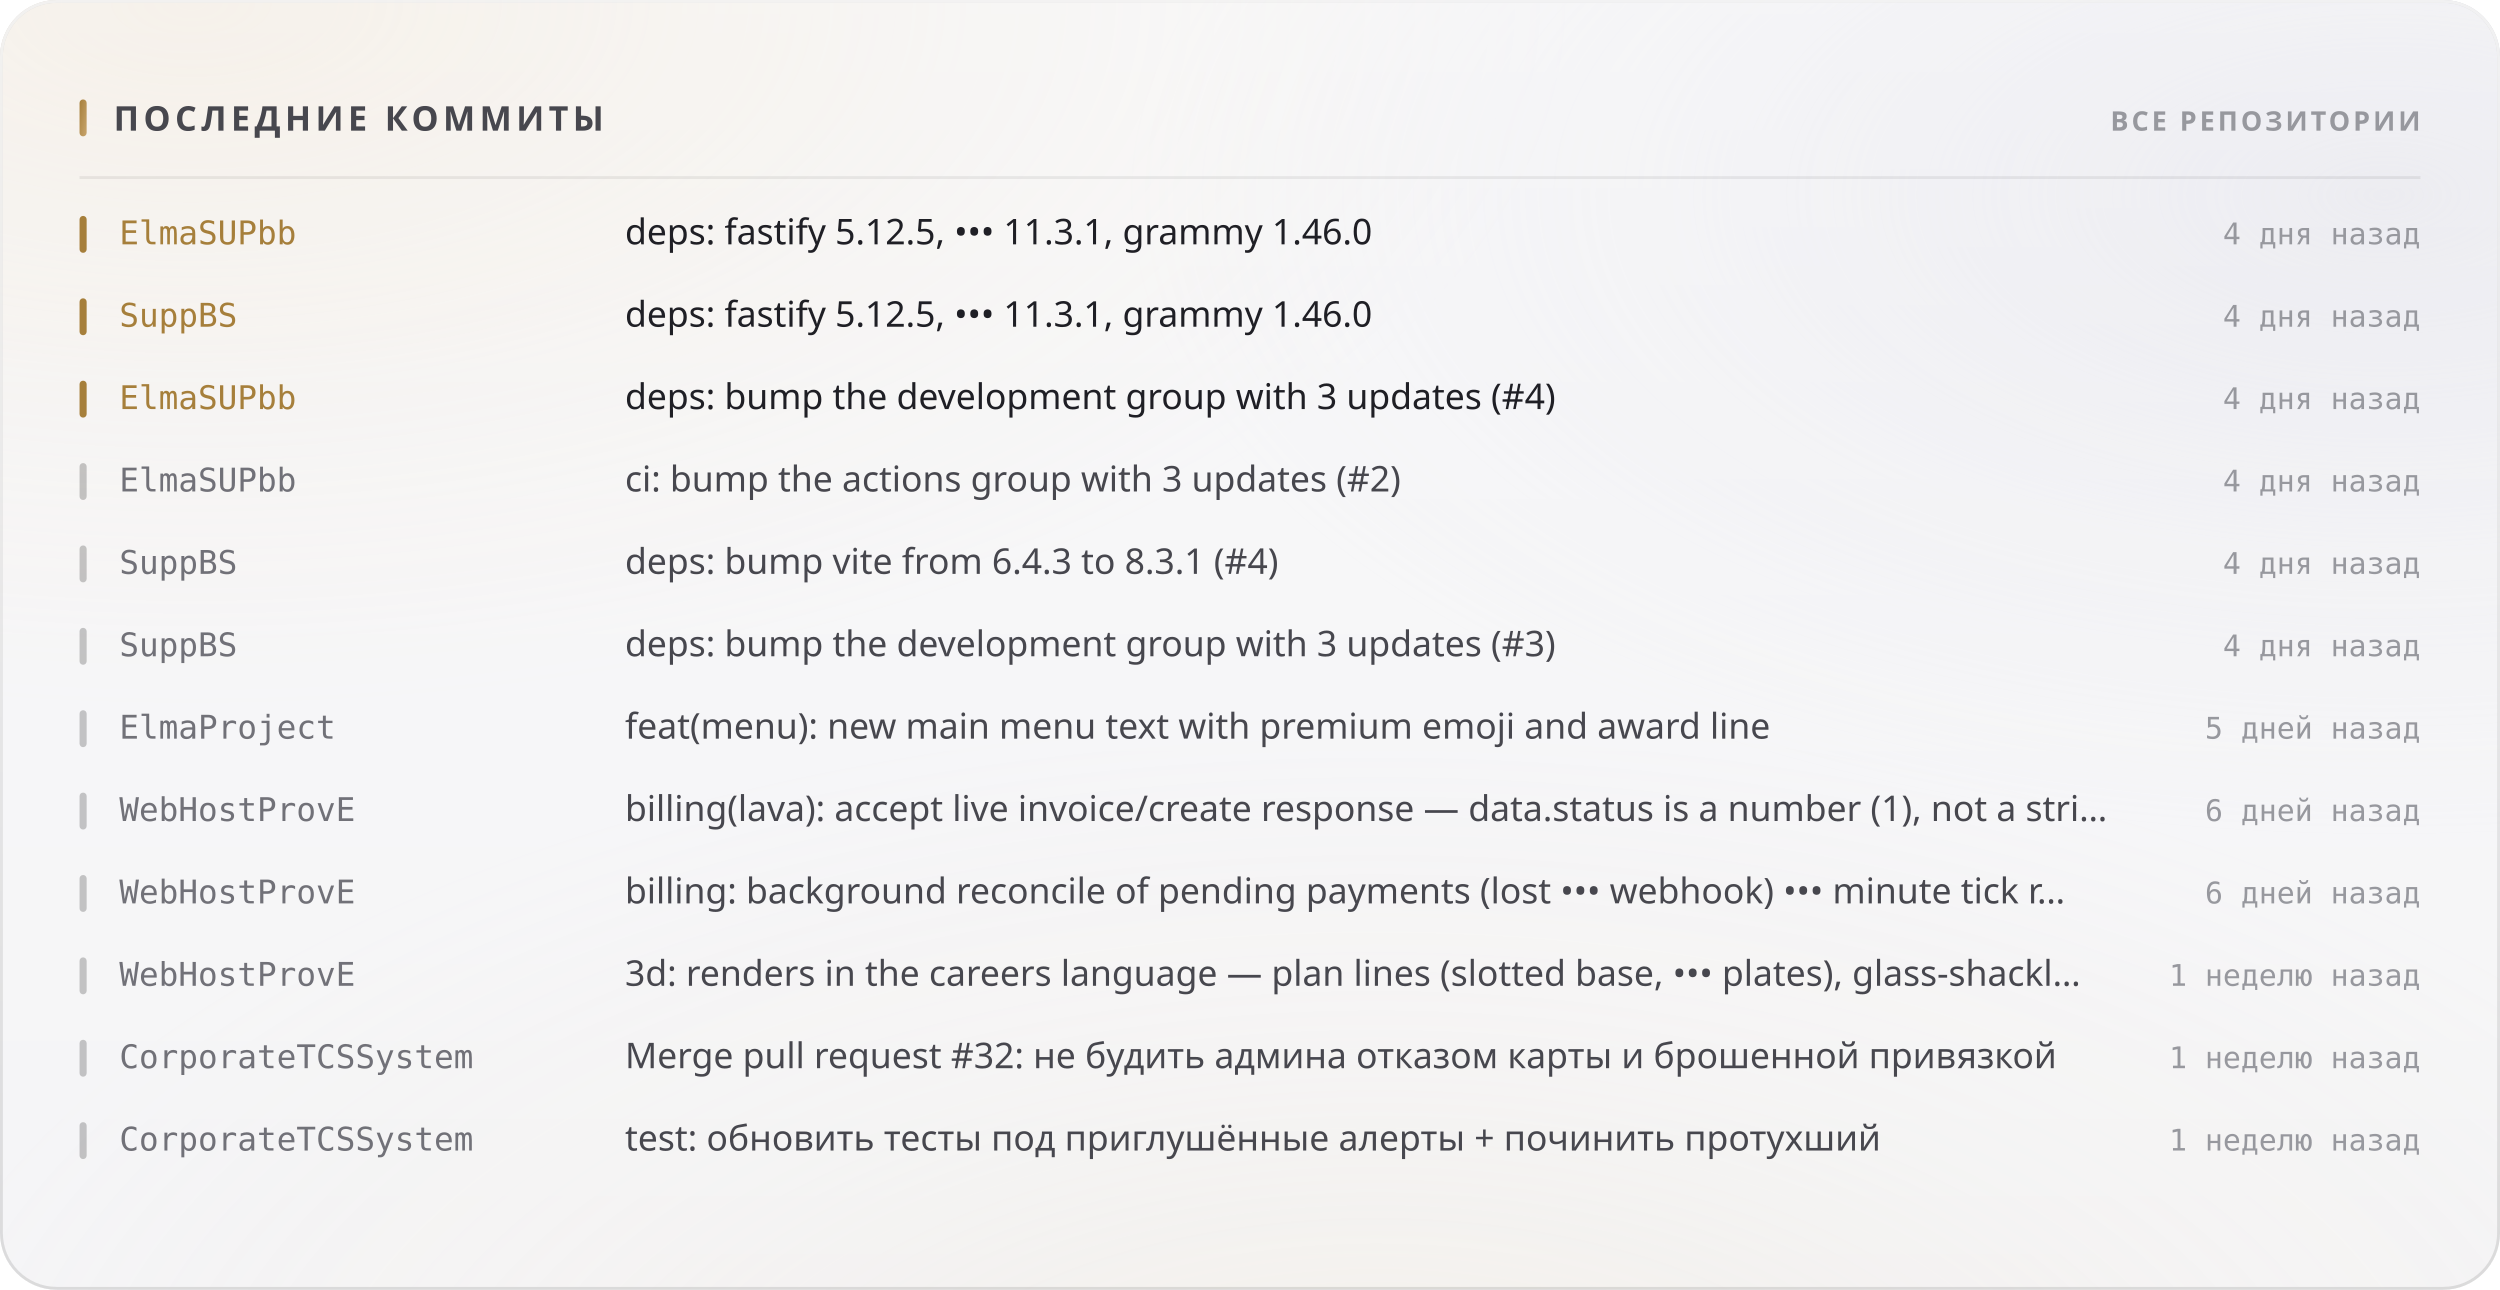
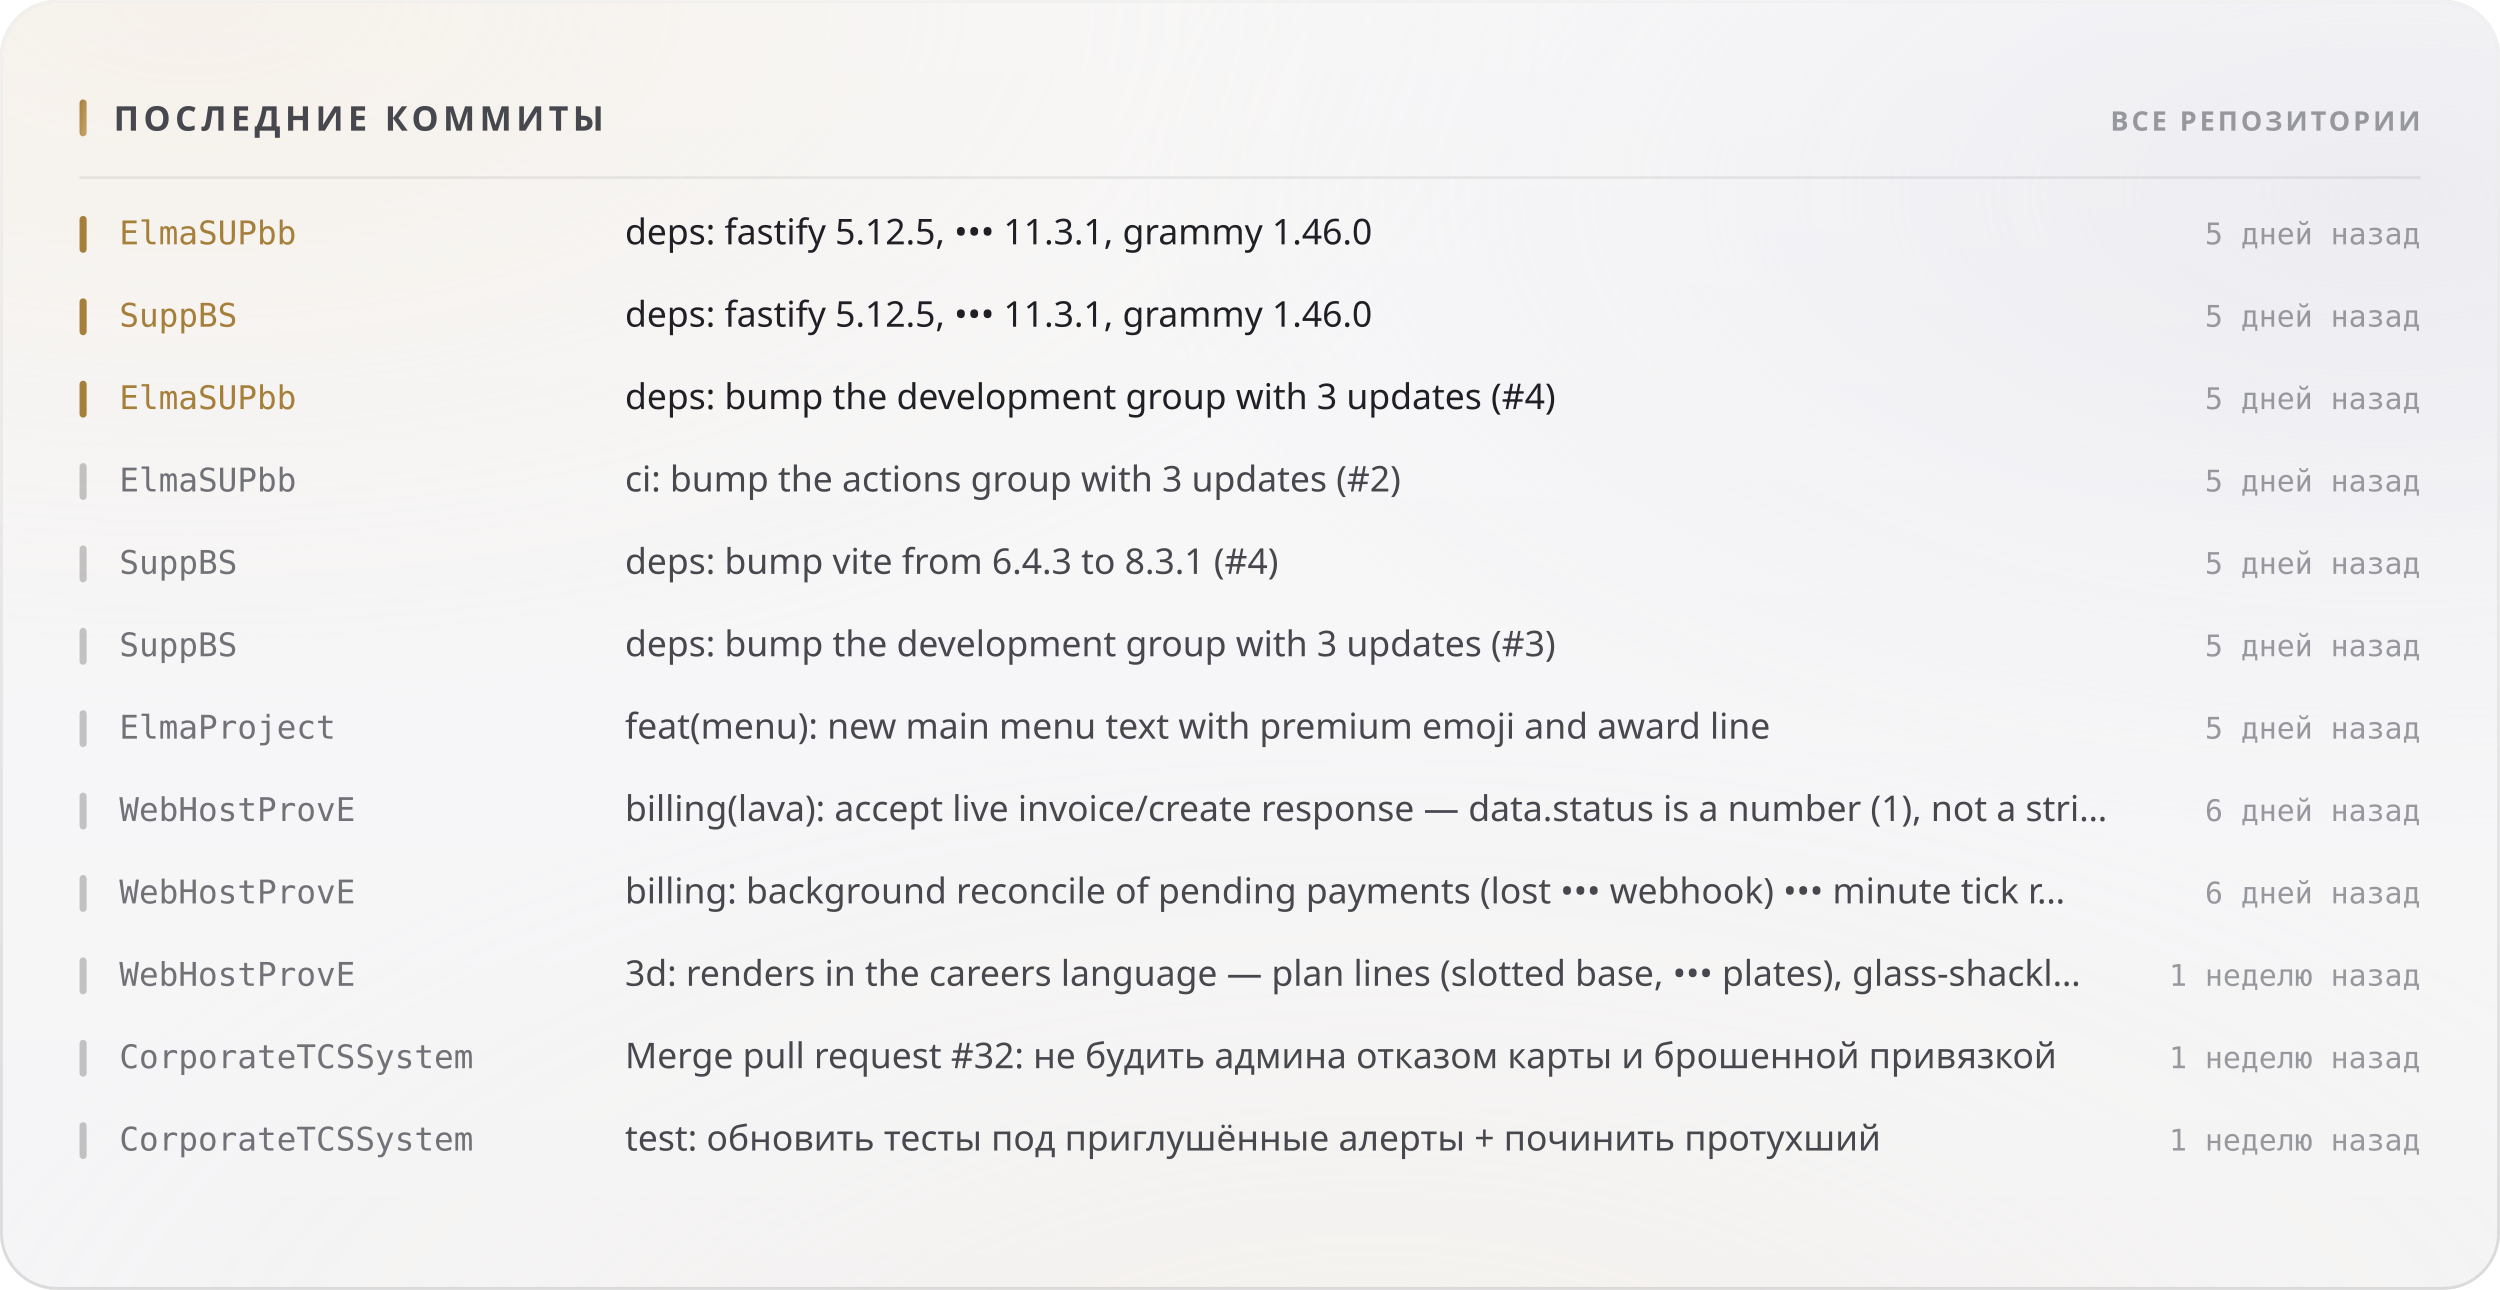
<svg xmlns="http://www.w3.org/2000/svg" width="880" height="454" viewBox="0 0 880 454" role="img">
  <style>
  text { font-family: -apple-system, BlinkMacSystemFont, 'Segoe UI', 'Noto Sans', Helvetica, Arial, sans-serif; }
  .mono { font-family: ui-monospace, 'SF Mono', 'Cascadia Mono', 'DejaVu Sans Mono', Menlo, Consolas, monospace; font-variant-numeric: tabular-nums; }
  .caps { letter-spacing: .1em; text-transform: uppercase; }

  @keyframes sheen  { from { transform: translateX(-120%); } to { transform: translateX(260%); } }
  @keyframes rise   { from { opacity: 0; transform: translateY(6px); } to { opacity: 1; transform: none; } }
  @keyframes slide  { from { opacity: 0; transform: translateX(-8px); } to { opacity: 1; transform: none; } }
  @keyframes grow   { from { transform: scaleY(0); } to { transform: scaleY(1); } }
  @keyframes widen  { from { transform: scaleX(0); } to { transform: scaleX(1); } }
  @keyframes draw   { from { stroke-dashoffset: 200; } to { stroke-dashoffset: 0; } }

  .sheen { animation: sheen 5.5s cubic-bezier(.45,0,.2,1) infinite; }
  .rise  { animation: rise .5s cubic-bezier(.16,1,.3,1) both; }
  .slide { animation: slide .42s cubic-bezier(.16,1,.3,1) both; }
  .bar   { transform-box: fill-box; transform-origin: 50% 100%;
           animation: grow .62s cubic-bezier(.16,1,.3,1) both; }
  .fill  { transform-box: fill-box; transform-origin: 0% 50%;
           animation: widen .8s cubic-bezier(.16,1,.3,1) both; }
  /* The hidden start state lives in the keyframes, never in the static rule.
     A renderer that ignores CSS animations then falls back to the FINISHED
     state — a drawn line, visible text — instead of an empty panel. */
  .spark { stroke-dasharray: 200;
           animation: draw 1.1s cubic-bezier(.16,1,.3,1) both; }

  @media (prefers-reduced-motion: reduce) {
    .sheen { animation: none; opacity: 0; }
    .rise, .slide, .bar, .fill, .spark { animation: none; opacity: 1; transform: none;
                                         stroke-dashoffset: 0; }
  }</style>
  <defs>
    <filter id="grain5" x="0" y="0" width="100%" height="100%">
      <feTurbulence type="fractalNoise" baseFrequency="0.85" numOctaves="3" stitchTiles="stitch" />
      <feColorMatrix type="saturate" values="0" />
    </filter>
    <linearGradient id="accent1" x1="0" y1="0" x2="1" y2="1">
      <stop offset="0%" stop-color="#a67f3b" />
      <stop offset="100%" stop-color="#c8a56c" />
    </linearGradient>
    <radialGradient id="aurora6" cx="0.08" cy="0" r="0.55">
      <stop offset="0%" stop-color="#e7c99a" stop-opacity="0.28" />
      <stop offset="55%" stop-color="#e7c99a" stop-opacity="0.098" />
      <stop offset="100%" stop-color="#e7c99a" stop-opacity="0" />
    </radialGradient>
    <radialGradient id="aurora7" cx="0.95" cy="0.15" r="0.5">
      <stop offset="0%" stop-color="#ccccdb" stop-opacity="0.45" />
      <stop offset="55%" stop-color="#ccccdb" stop-opacity="0.158" />
      <stop offset="100%" stop-color="#ccccdb" stop-opacity="0" />
    </radialGradient>
    <radialGradient id="aurora8" cx="0.55" cy="1.15" r="0.6">
      <stop offset="0%" stop-color="#ead4b3" stop-opacity="0.2" />
      <stop offset="55%" stop-color="#ead4b3" stop-opacity="0.07" />
      <stop offset="100%" stop-color="#ead4b3" stop-opacity="0" />
    </radialGradient>
    <linearGradient id="glass2" x1="0" y1="0" x2="0" y2="1">
      <stop offset="0%" stop-color="#ffffff" stop-opacity="0.42" />
      <stop offset="100%" stop-color="#ffffff" stop-opacity="0.16" />
    </linearGradient>
    <linearGradient id="rim3" x1="0" y1="0" x2="0" y2="1">
      <stop offset="0%" stop-color="#ffffff" stop-opacity="0.7" />
      <stop offset="100%" stop-color="#ffffff" stop-opacity="0.15" />
    </linearGradient>
    <linearGradient id="spec4" x1="0" y1="0" x2="1" y2="0">
      <stop offset="0%" stop-color="#ffffff" stop-opacity="0" />
      <stop offset="35%" stop-color="#ffffff" stop-opacity="0.72" />
      <stop offset="70%" stop-color="#ffffff" stop-opacity="0.252" />
      <stop offset="100%" stop-color="#ffffff" stop-opacity="0" />
    </linearGradient>
  </defs>
  <rect width="880" height="454" rx="20" fill="#f3f3f5" />
  <rect width="880" height="454" rx="20" fill="url(#aurora6)" />
  <rect width="880" height="454" rx="20" fill="url(#aurora7)" />
  <rect width="880" height="454" rx="20" fill="url(#aurora8)" />
  <rect width="880" height="454" rx="20" fill="url(#glass2)" />
  <rect width="880" height="454" rx="20" filter="url(#grain5)" opacity="0.06" style="mix-blend-mode:overlay" />
  <rect x=".5" y=".5" width="879" height="453" rx="19.5" fill="none" stroke="rgba(10,10,12,0.14)" />
  <rect x=".5" y=".5" width="879" height="453" rx="19.5" fill="none" stroke="url(#rim3)" />
  <path d="M20 1 H860" stroke="url(#spec4)" stroke-width="1.2" fill="none" />
  <rect x="28" y="35" width="2.5" height="13" rx="1.25" fill="url(#accent1)" />
  <text x="40" y="46" font-size="12" font-weight="700" fill="#47474e" letter-spacing="0.13em">ПОСЛЕДНИЕ КОММИТЫ</text>
  <text x="852" y="46" font-size="9.5" font-weight="600" fill="#97989e" text-anchor="end" letter-spacing="0.11em">ВСЕ РЕПОЗИТОРИИ</text>
  <path d="M28 62.5 H852" stroke="rgba(10,10,12,0.07)" stroke-width="1" />
  <g class="slide" opacity="1" style="">
    <rect x="28" y="76" width="2.5" height="13" rx="1.25" fill="#a67f3b" />
    <text x="42" y="86" font-size="11.5" font-weight="500" fill="#a67f3b" class="mono">ElmaSUPbb</text>
    <text x="220" y="86" font-size="12.5" font-weight="400" fill="#1f1f25">deps: fastify 5.12.5, ••• 11.3.1, grammy 1.46.0</text>
-     <text x="852" y="86" font-size="10.5" font-weight="400" fill="#97989e" text-anchor="end" class="mono">4 дня назад</text>
+     <text x="852" y="86" font-size="10.5" font-weight="400" fill="#97989e" text-anchor="end" class="mono">5 дней назад</text>
  </g>
  <g class="slide" opacity="1" style=" animation-delay:0.022s;">
    <rect x="28" y="105" width="2.5" height="13" rx="1.25" fill="#a67f3b" />
    <text x="42" y="115" font-size="11.5" font-weight="500" fill="#a67f3b" class="mono">SuppBS</text>
    <text x="220" y="115" font-size="12.5" font-weight="400" fill="#1f1f25">deps: fastify 5.12.5, ••• 11.3.1, grammy 1.46.0</text>
-     <text x="852" y="115" font-size="10.5" font-weight="400" fill="#97989e" text-anchor="end" class="mono">4 дня назад</text>
+     <text x="852" y="115" font-size="10.5" font-weight="400" fill="#97989e" text-anchor="end" class="mono">5 дней назад</text>
  </g>
  <g class="slide" opacity="1" style=" animation-delay:0.044s;">
    <rect x="28" y="134" width="2.5" height="13" rx="1.25" fill="#a67f3b" />
    <text x="42" y="144" font-size="11.5" font-weight="500" fill="#a67f3b" class="mono">ElmaSUPbb</text>
    <text x="220" y="144" font-size="12.5" font-weight="400" fill="#1f1f25">deps: bump the development group with 3 updates (#4)</text>
-     <text x="852" y="144" font-size="10.5" font-weight="400" fill="#97989e" text-anchor="end" class="mono">4 дня назад</text>
+     <text x="852" y="144" font-size="10.5" font-weight="400" fill="#97989e" text-anchor="end" class="mono">5 дней назад</text>
  </g>
  <g class="slide" opacity="1" style=" animation-delay:0.066s;">
    <rect x="28" y="163" width="2.5" height="13" rx="1.25" fill="rgba(10,10,12,0.22)" />
    <text x="42" y="173" font-size="11.5" font-weight="500" fill="#717178" class="mono">ElmaSUPbb</text>
    <text x="220" y="173" font-size="12.5" font-weight="400" fill="#47474e">ci: bump the actions group with 3 updates (#2)</text>
-     <text x="852" y="173" font-size="10.5" font-weight="400" fill="#97989e" text-anchor="end" class="mono">4 дня назад</text>
+     <text x="852" y="173" font-size="10.5" font-weight="400" fill="#97989e" text-anchor="end" class="mono">5 дней назад</text>
  </g>
  <g class="slide" opacity="1" style=" animation-delay:0.088s;">
    <rect x="28" y="192" width="2.5" height="13" rx="1.25" fill="rgba(10,10,12,0.22)" />
    <text x="42" y="202" font-size="11.5" font-weight="500" fill="#717178" class="mono">SuppBS</text>
    <text x="220" y="202" font-size="12.5" font-weight="400" fill="#47474e">deps: bump vite from 6.4.3 to 8.3.1 (#4)</text>
-     <text x="852" y="202" font-size="10.5" font-weight="400" fill="#97989e" text-anchor="end" class="mono">4 дня назад</text>
+     <text x="852" y="202" font-size="10.5" font-weight="400" fill="#97989e" text-anchor="end" class="mono">5 дней назад</text>
  </g>
  <g class="slide" opacity="1" style=" animation-delay:0.110s;">
    <rect x="28" y="221" width="2.5" height="13" rx="1.25" fill="rgba(10,10,12,0.22)" />
    <text x="42" y="231" font-size="11.5" font-weight="500" fill="#717178" class="mono">SuppBS</text>
    <text x="220" y="231" font-size="12.5" font-weight="400" fill="#47474e">deps: bump the development group with 3 updates (#3)</text>
-     <text x="852" y="231" font-size="10.5" font-weight="400" fill="#97989e" text-anchor="end" class="mono">4 дня назад</text>
+     <text x="852" y="231" font-size="10.5" font-weight="400" fill="#97989e" text-anchor="end" class="mono">5 дней назад</text>
  </g>
  <g class="slide" opacity="1" style=" animation-delay:0.132s;">
    <rect x="28" y="250" width="2.5" height="13" rx="1.25" fill="rgba(10,10,12,0.22)" />
    <text x="42" y="260" font-size="11.5" font-weight="500" fill="#717178" class="mono">ElmaProject</text>
    <text x="220" y="260" font-size="12.5" font-weight="400" fill="#47474e">feat(menu): new main menu text with premium emoji and award line</text>
    <text x="852" y="260" font-size="10.5" font-weight="400" fill="#97989e" text-anchor="end" class="mono">5 дней назад</text>
  </g>
  <g class="slide" opacity="1" style=" animation-delay:0.154s;">
    <rect x="28" y="279" width="2.5" height="13" rx="1.25" fill="rgba(10,10,12,0.22)" />
    <text x="42" y="289" font-size="11.5" font-weight="500" fill="#717178" class="mono">WebHostProvE</text>
    <text x="220" y="289" font-size="12.5" font-weight="400" fill="#47474e">billing(lava): accept live invoice/create response — data.status is a number (1), not a stri…</text>
    <text x="852" y="289" font-size="10.5" font-weight="400" fill="#97989e" text-anchor="end" class="mono">6 дней назад</text>
  </g>
  <g class="slide" opacity="1" style=" animation-delay:0.176s;">
    <rect x="28" y="308" width="2.5" height="13" rx="1.25" fill="rgba(10,10,12,0.22)" />
    <text x="42" y="318" font-size="11.5" font-weight="500" fill="#717178" class="mono">WebHostProvE</text>
    <text x="220" y="318" font-size="12.5" font-weight="400" fill="#47474e">billing: background reconcile of pending payments (lost ••• webhook) ••• minute tick r…</text>
    <text x="852" y="318" font-size="10.5" font-weight="400" fill="#97989e" text-anchor="end" class="mono">6 дней назад</text>
  </g>
  <g class="slide" opacity="1" style=" animation-delay:0.198s;">
    <rect x="28" y="337" width="2.5" height="13" rx="1.25" fill="rgba(10,10,12,0.22)" />
    <text x="42" y="347" font-size="11.5" font-weight="500" fill="#717178" class="mono">WebHostProvE</text>
    <text x="220" y="347" font-size="12.5" font-weight="400" fill="#47474e">3d: renders in the careers language — plan lines (slotted base, ••• plates), glass-shackl…</text>
    <text x="852" y="347" font-size="10.5" font-weight="400" fill="#97989e" text-anchor="end" class="mono">1 неделю назад</text>
  </g>
  <g class="slide" opacity="1" style=" animation-delay:0.220s;">
    <rect x="28" y="366" width="2.5" height="13" rx="1.25" fill="rgba(10,10,12,0.22)" />
    <text x="42" y="376" font-size="11.5" font-weight="500" fill="#717178" class="mono">CorporateTCSSystem</text>
    <text x="220" y="376" font-size="12.5" font-weight="400" fill="#47474e">Merge pull request #32: не будить админа отказом карты и брошенной привязкой</text>
    <text x="852" y="376" font-size="10.5" font-weight="400" fill="#97989e" text-anchor="end" class="mono">1 неделю назад</text>
  </g>
  <g class="slide" opacity="1" style=" animation-delay:0.242s;">
    <rect x="28" y="395" width="2.5" height="13" rx="1.25" fill="rgba(10,10,12,0.22)" />
    <text x="42" y="405" font-size="11.5" font-weight="500" fill="#717178" class="mono">CorporateTCSSystem</text>
    <text x="220" y="405" font-size="12.5" font-weight="400" fill="#47474e">test: обновить тесты под приглушённые алерты + починить протухший</text>
    <text x="852" y="405" font-size="10.5" font-weight="400" fill="#97989e" text-anchor="end" class="mono">1 неделю назад</text>
  </g>
</svg>
